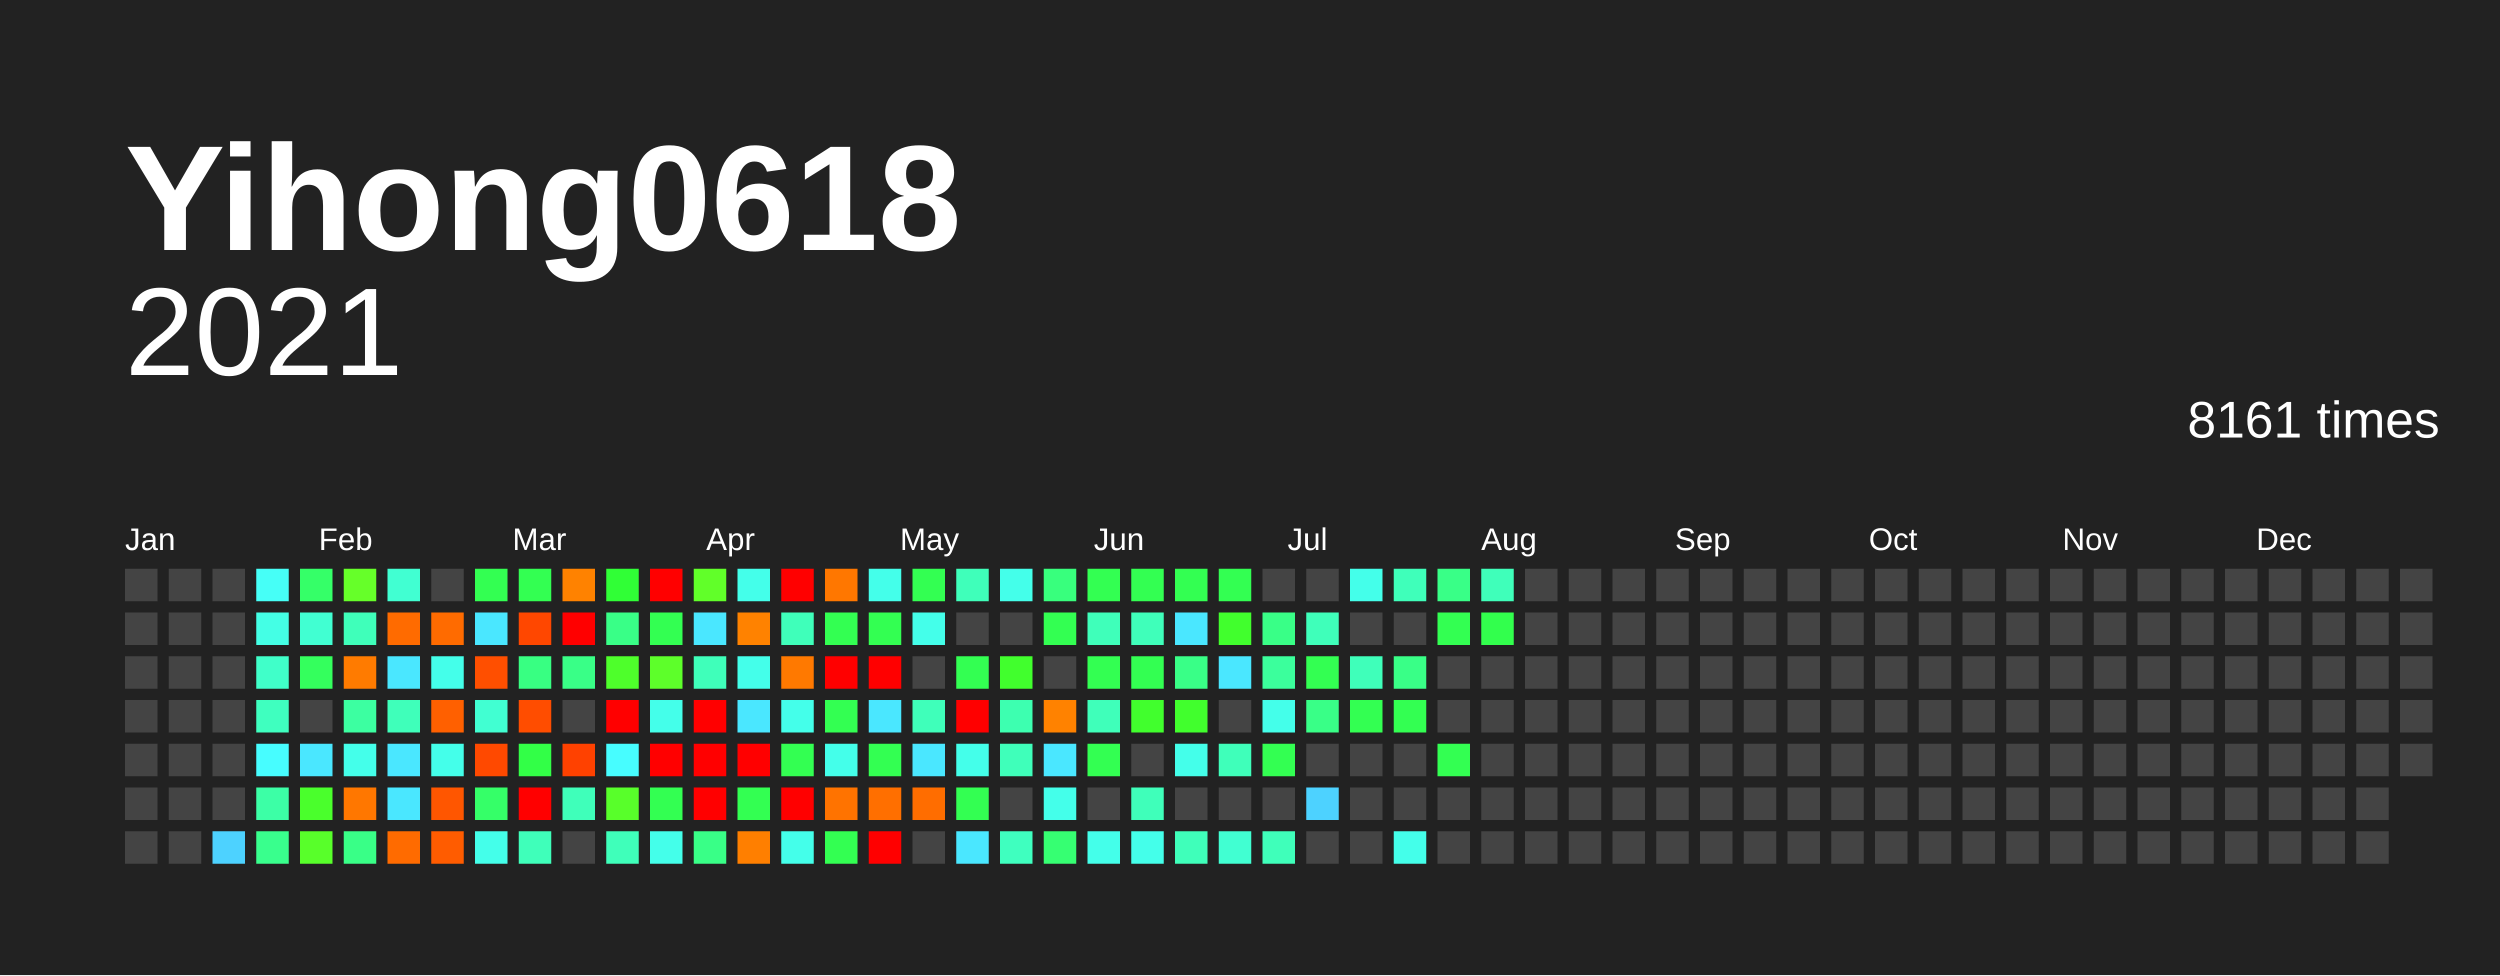
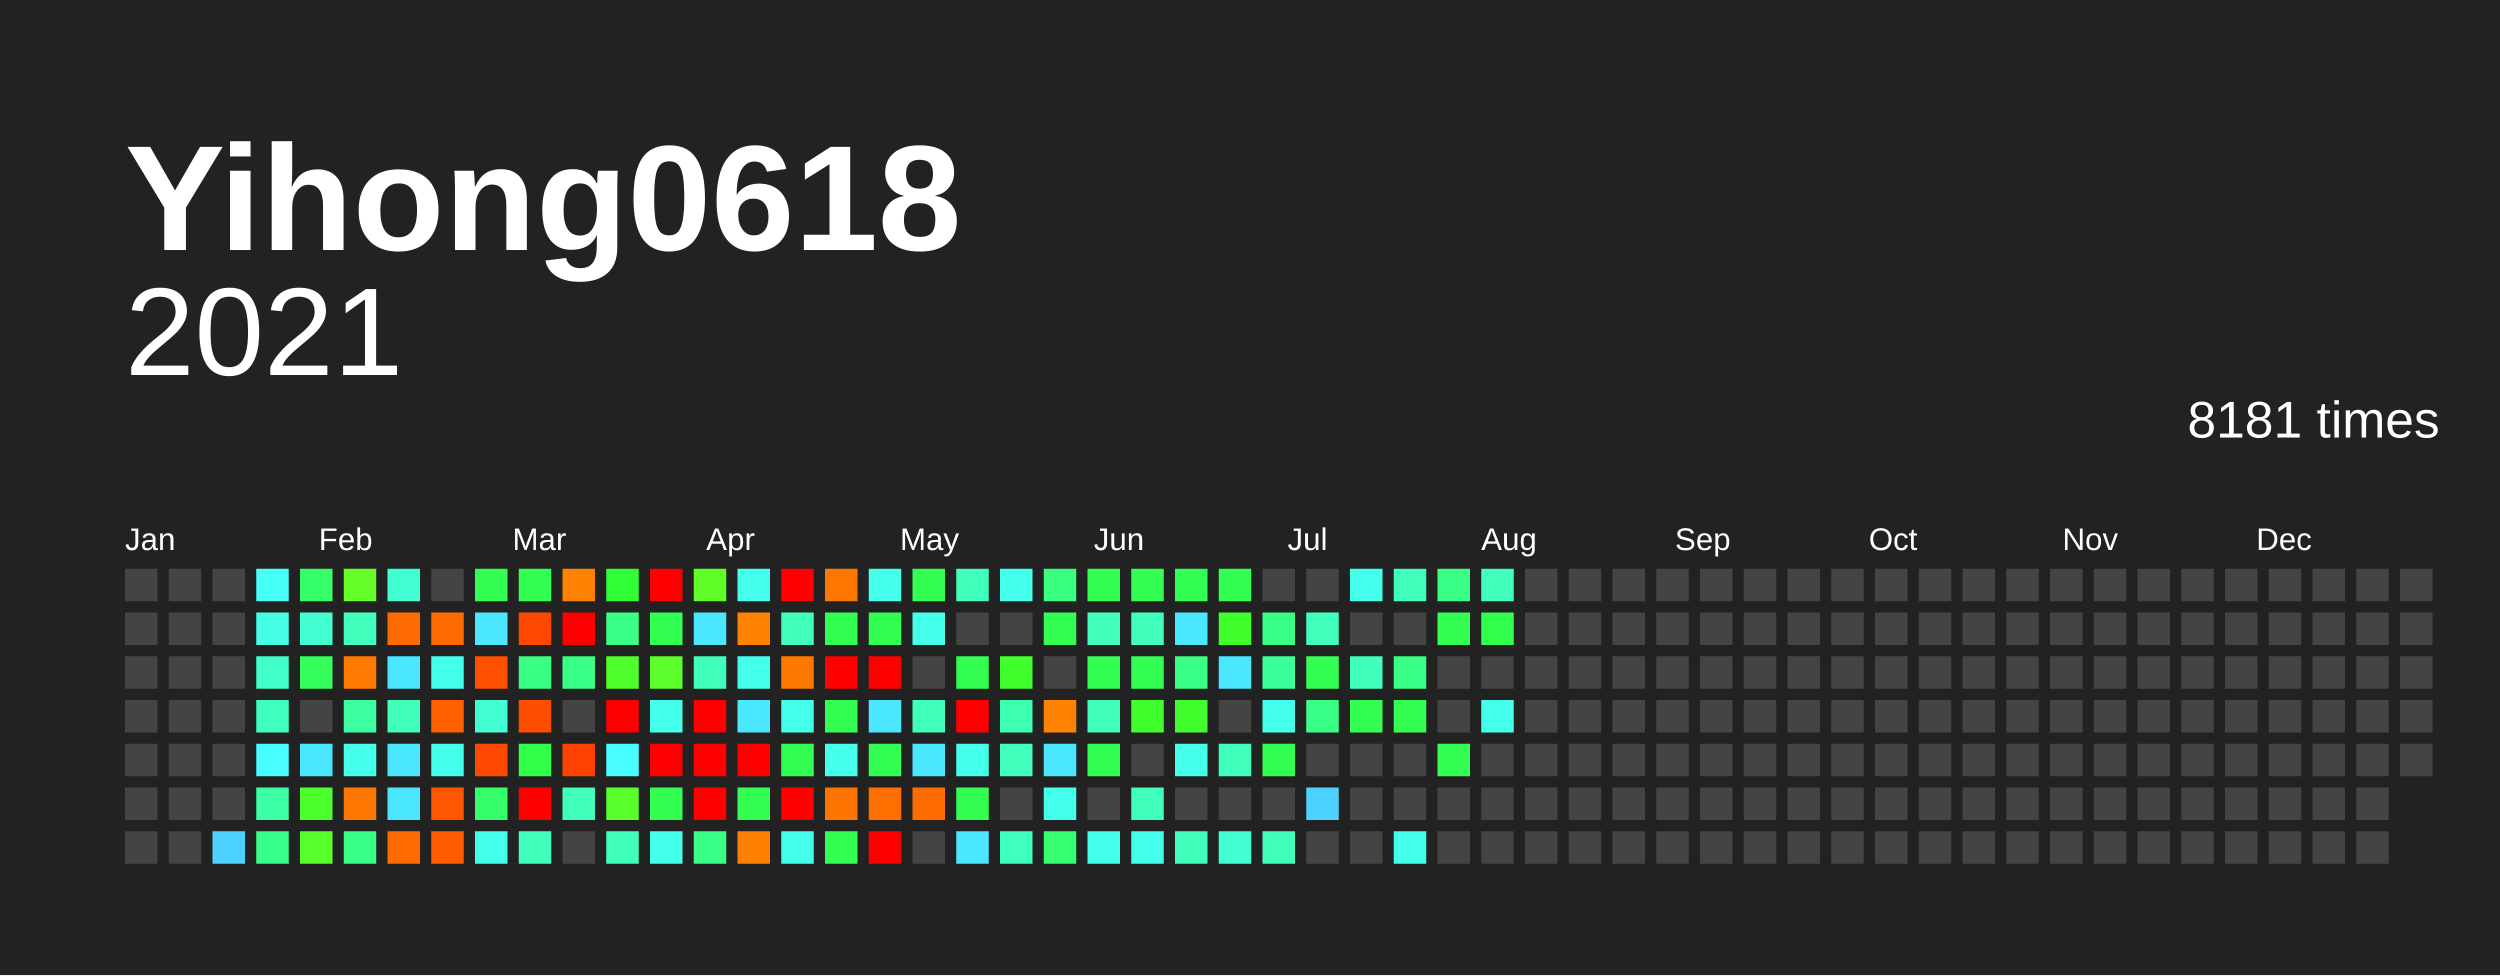
<svg xmlns="http://www.w3.org/2000/svg" baseProfile="full" height="78mm" version="1.1" viewBox="0,0,200,78" width="200mm">
  <defs />
  <rect fill="#222222" height="78" width="200" x="0" y="0" />
  <text fill="#FFFFFF" style="font-size:12px; font-family:Arial; font-weight:bold;" x="10" y="20">Yihong0618</text>
  <text alignment-baseline="hanging" fill="#FFFFFF" style="font-size:10.0px; font-family:Arial;" x="10" y="30">2021</text>
-   <text alignment-baseline="hanging" fill="#FFFFFF" style="font-size:4.125px; font-family:Arial;" x="175" y="35">8161 times</text>
+   <text alignment-baseline="hanging" fill="#FFFFFF" style="font-size:4.125px; font-family:Arial;" x="175" y="35">8181 times</text>
  <text fill="#FFFFFF" style="font-size:2.5px; font-family:Arial" x="10.0" y="44">Jan</text>
  <text fill="#FFFFFF" style="font-size:2.5px; font-family:Arial" x="25.5" y="44">Feb</text>
  <text fill="#FFFFFF" style="font-size:2.5px; font-family:Arial" x="41.0" y="44">Mar</text>
  <text fill="#FFFFFF" style="font-size:2.5px; font-family:Arial" x="56.5" y="44">Apr</text>
  <text fill="#FFFFFF" style="font-size:2.5px; font-family:Arial" x="72.0" y="44">May</text>
  <text fill="#FFFFFF" style="font-size:2.5px; font-family:Arial" x="87.5" y="44">Jun</text>
  <text fill="#FFFFFF" style="font-size:2.5px; font-family:Arial" x="103.0" y="44">Jul</text>
  <text fill="#FFFFFF" style="font-size:2.5px; font-family:Arial" x="118.5" y="44">Aug</text>
  <text fill="#FFFFFF" style="font-size:2.5px; font-family:Arial" x="134.0" y="44">Sep</text>
  <text fill="#FFFFFF" style="font-size:2.5px; font-family:Arial" x="149.5" y="44">Oct</text>
  <text fill="#FFFFFF" style="font-size:2.5px; font-family:Arial" x="165.0" y="44">Nov</text>
  <text fill="#FFFFFF" style="font-size:2.5px; font-family:Arial" x="180.5" y="44">Dec</text>
  <rect fill="#444444" height="2.6" width="2.6" x="10.0" y="45.5" />
  <rect fill="#444444" height="2.6" width="2.6" x="10.0" y="49.0" />
  <rect fill="#444444" height="2.6" width="2.6" x="10.0" y="52.5" />
  <rect fill="#444444" height="2.6" width="2.6" x="10.0" y="56.0" />
  <rect fill="#444444" height="2.6" width="2.6" x="10.0" y="59.5" />
  <rect fill="#444444" height="2.6" width="2.6" x="10.0" y="63.0" />
  <rect fill="#444444" height="2.6" width="2.6" x="10.0" y="66.5" />
  <rect fill="#444444" height="2.6" width="2.6" x="13.5" y="45.5" />
  <rect fill="#444444" height="2.6" width="2.6" x="13.5" y="49.0" />
  <rect fill="#444444" height="2.6" width="2.6" x="13.5" y="52.5" />
  <rect fill="#444444" height="2.6" width="2.6" x="13.5" y="56.0" />
  <rect fill="#444444" height="2.6" width="2.6" x="13.5" y="59.5" />
  <rect fill="#444444" height="2.6" width="2.6" x="13.5" y="63.0" />
  <rect fill="#444444" height="2.6" width="2.6" x="13.5" y="66.5" />
  <rect fill="#444444" height="2.6" width="2.6" x="17.0" y="45.5" />
  <rect fill="#444444" height="2.6" width="2.6" x="17.0" y="49.0" />
  <rect fill="#444444" height="2.6" width="2.6" x="17.0" y="52.5" />
  <rect fill="#444444" height="2.6" width="2.6" x="17.0" y="56.0" />
  <rect fill="#444444" height="2.6" width="2.6" x="17.0" y="59.5" />
  <rect fill="#444444" height="2.6" width="2.6" x="17.0" y="63.0" />
  <rect fill="#4dd2ff" height="2.6" width="2.6" x="17.0" y="66.5" />
  <rect fill="#46fff7" height="2.6" width="2.6" x="20.5" y="45.5" />
  <rect fill="#44ffe5" height="2.6" width="2.6" x="20.5" y="49.0" />
  <rect fill="#40ffc9" height="2.6" width="2.6" x="20.5" y="52.5" />
  <rect fill="#3fffbf" height="2.6" width="2.6" x="20.5" y="56.0" />
  <rect fill="#47fdff" height="2.6" width="2.6" x="20.5" y="59.5" />
  <rect fill="#3cffa6" height="2.6" width="2.6" x="20.5" y="63.0" />
  <rect fill="#39ff8d" height="2.6" width="2.6" x="20.5" y="66.5" />
  <rect fill="#35ff68" height="2.6" width="2.6" x="24.0" y="45.5" />
  <rect fill="#41ffd2" height="2.6" width="2.6" x="24.0" y="49.0" />
  <rect fill="#34ff5d" height="2.6" width="2.6" x="24.0" y="52.5" />
  <rect fill="#444444" height="2.6" width="2.6" x="24.0" y="56.0" />
  <rect fill="#4ae7ff" height="2.6" width="2.6" x="24.0" y="59.5" />
  <rect fill="#4aff2c" height="2.6" width="2.6" x="24.0" y="63.0" />
  <rect fill="#58ff2a" height="2.6" width="2.6" x="24.0" y="66.5" />
  <rect fill="#66ff29" height="2.6" width="2.6" x="27.5" y="45.5" />
  <rect fill="#3fffba" height="2.6" width="2.6" x="27.5" y="49.0" />
  <rect fill="#ff7b00" height="2.6" width="2.6" x="27.5" y="52.5" />
  <rect fill="#3cffa1" height="2.6" width="2.6" x="27.5" y="56.0" />
  <rect fill="#44ffea" height="2.6" width="2.6" x="27.5" y="59.5" />
  <rect fill="#ff7700" height="2.6" width="2.6" x="27.5" y="63.0" />
  <rect fill="#39ff87" height="2.6" width="2.6" x="27.5" y="66.5" />
  <rect fill="#41ffd2" height="2.6" width="2.6" x="31.0" y="45.5" />
  <rect fill="#ff6b00" height="2.6" width="2.6" x="31.0" y="49.0" />
  <rect fill="#4ae7ff" height="2.6" width="2.6" x="31.0" y="52.5" />
  <rect fill="#3fffba" height="2.6" width="2.6" x="31.0" y="56.0" />
  <rect fill="#4ae7ff" height="2.6" width="2.6" x="31.0" y="59.5" />
  <rect fill="#4ae7ff" height="2.6" width="2.6" x="31.0" y="63.0" />
  <rect fill="#ff6b00" height="2.6" width="2.6" x="31.0" y="66.5" />
  <rect fill="#444444" height="2.6" width="2.6" x="34.5" y="45.5" />
  <rect fill="#ff6b00" height="2.6" width="2.6" x="34.5" y="49.0" />
  <rect fill="#44ffea" height="2.6" width="2.6" x="34.5" y="52.5" />
  <rect fill="#ff6000" height="2.6" width="2.6" x="34.5" y="56.0" />
  <rect fill="#44ffea" height="2.6" width="2.6" x="34.5" y="59.5" />
  <rect fill="#ff5600" height="2.6" width="2.6" x="34.5" y="63.0" />
  <rect fill="#ff5c00" height="2.6" width="2.6" x="34.5" y="66.5" />
  <rect fill="#33ff52" height="2.6" width="2.6" x="38.0" y="45.5" />
  <rect fill="#4ae7ff" height="2.6" width="2.6" x="38.0" y="49.0" />
  <rect fill="#ff4f00" height="2.6" width="2.6" x="38.0" y="52.5" />
  <rect fill="#41ffd2" height="2.6" width="2.6" x="38.0" y="56.0" />
  <rect fill="#ff4900" height="2.6" width="2.6" x="38.0" y="59.5" />
  <rect fill="#35ff68" height="2.6" width="2.6" x="38.0" y="63.0" />
  <rect fill="#44ffea" height="2.6" width="2.6" x="38.0" y="66.5" />
  <rect fill="#33ff52" height="2.6" width="2.6" x="41.5" y="45.5" />
  <rect fill="#ff4700" height="2.6" width="2.6" x="41.5" y="49.0" />
  <rect fill="#38ff82" height="2.6" width="2.6" x="41.5" y="52.5" />
  <rect fill="#ff4d00" height="2.6" width="2.6" x="41.5" y="56.0" />
  <rect fill="#32ff47" height="2.6" width="2.6" x="41.5" y="59.5" />
  <rect fill="red" height="2.6" width="2.6" x="41.5" y="63.0" />
  <rect fill="#3fffba" height="2.6" width="2.6" x="41.5" y="66.5" />
  <rect fill="#ff8200" height="2.6" width="2.6" x="45.0" y="45.5" />
  <rect fill="red" height="2.6" width="2.6" x="45.0" y="49.0" />
  <rect fill="#39ff87" height="2.6" width="2.6" x="45.0" y="52.5" />
  <rect fill="#444444" height="2.6" width="2.6" x="45.0" y="56.0" />
  <rect fill="#ff4100" height="2.6" width="2.6" x="45.0" y="59.5" />
  <rect fill="#3fffba" height="2.6" width="2.6" x="45.0" y="63.0" />
  <rect fill="#444444" height="2.6" width="2.6" x="45.0" y="66.5" />
  <rect fill="#30ff36" height="2.6" width="2.6" x="48.5" y="45.5" />
  <rect fill="#39ff87" height="2.6" width="2.6" x="48.5" y="49.0" />
  <rect fill="#4eff2b" height="2.6" width="2.6" x="48.5" y="52.5" />
  <rect fill="red" height="2.6" width="2.6" x="48.5" y="56.0" />
  <rect fill="#47fdff" height="2.6" width="2.6" x="48.5" y="59.5" />
  <rect fill="#58ff2a" height="2.6" width="2.6" x="48.5" y="63.0" />
  <rect fill="#3fffba" height="2.6" width="2.6" x="48.5" y="66.5" />
  <rect fill="red" height="2.6" width="2.6" x="52.0" y="45.5" />
  <rect fill="#33ff52" height="2.6" width="2.6" x="52.0" y="49.0" />
  <rect fill="#5dff2a" height="2.6" width="2.6" x="52.0" y="52.5" />
  <rect fill="#44ffea" height="2.6" width="2.6" x="52.0" y="56.0" />
  <rect fill="red" height="2.6" width="2.6" x="52.0" y="59.5" />
  <rect fill="#33ff52" height="2.6" width="2.6" x="52.0" y="63.0" />
  <rect fill="#44ffea" height="2.6" width="2.6" x="52.0" y="66.5" />
  <rect fill="#61ff29" height="2.6" width="2.6" x="55.5" y="45.5" />
  <rect fill="#4ae7ff" height="2.6" width="2.6" x="55.5" y="49.0" />
  <rect fill="#3fffba" height="2.6" width="2.6" x="55.5" y="52.5" />
  <rect fill="red" height="2.6" width="2.6" x="55.5" y="56.0" />
  <rect fill="red" height="2.6" width="2.6" x="55.5" y="59.5" />
  <rect fill="red" height="2.6" width="2.6" x="55.5" y="63.0" />
  <rect fill="#39ff87" height="2.6" width="2.6" x="55.5" y="66.5" />
  <rect fill="#44ffea" height="2.6" width="2.6" x="59.0" y="45.5" />
  <rect fill="#ff8200" height="2.6" width="2.6" x="59.0" y="49.0" />
  <rect fill="#44ffea" height="2.6" width="2.6" x="59.0" y="52.5" />
  <rect fill="#4ae7ff" height="2.6" width="2.6" x="59.0" y="56.0" />
  <rect fill="red" height="2.6" width="2.6" x="59.0" y="59.5" />
  <rect fill="#33ff52" height="2.6" width="2.6" x="59.0" y="63.0" />
  <rect fill="#ff7f00" height="2.6" width="2.6" x="59.0" y="66.5" />
  <rect fill="red" height="2.6" width="2.6" x="62.5" y="45.5" />
  <rect fill="#3fffba" height="2.6" width="2.6" x="62.5" y="49.0" />
  <rect fill="#ff7900" height="2.6" width="2.6" x="62.5" y="52.5" />
  <rect fill="#44ffea" height="2.6" width="2.6" x="62.5" y="56.0" />
  <rect fill="#33ff52" height="2.6" width="2.6" x="62.5" y="59.5" />
  <rect fill="red" height="2.6" width="2.6" x="62.5" y="63.0" />
  <rect fill="#44ffea" height="2.6" width="2.6" x="62.5" y="66.5" />
  <rect fill="#ff7700" height="2.6" width="2.6" x="66.0" y="45.5" />
  <rect fill="#33ff52" height="2.6" width="2.6" x="66.0" y="49.0" />
  <rect fill="red" height="2.6" width="2.6" x="66.0" y="52.5" />
  <rect fill="#33ff52" height="2.6" width="2.6" x="66.0" y="56.0" />
  <rect fill="#44ffea" height="2.6" width="2.6" x="66.0" y="59.5" />
  <rect fill="#ff7300" height="2.6" width="2.6" x="66.0" y="63.0" />
  <rect fill="#33ff52" height="2.6" width="2.6" x="66.0" y="66.5" />
  <rect fill="#44ffea" height="2.6" width="2.6" x="69.5" y="45.5" />
  <rect fill="#33ff52" height="2.6" width="2.6" x="69.5" y="49.0" />
  <rect fill="red" height="2.6" width="2.6" x="69.5" y="52.5" />
  <rect fill="#4ae7ff" height="2.6" width="2.6" x="69.5" y="56.0" />
  <rect fill="#33ff52" height="2.6" width="2.6" x="69.5" y="59.5" />
  <rect fill="#ff6f00" height="2.6" width="2.6" x="69.5" y="63.0" />
  <rect fill="red" height="2.6" width="2.6" x="69.5" y="66.5" />
  <rect fill="#33ff52" height="2.6" width="2.6" x="73.0" y="45.5" />
  <rect fill="#44ffea" height="2.6" width="2.6" x="73.0" y="49.0" />
  <rect fill="#444444" height="2.6" width="2.6" x="73.0" y="52.5" />
  <rect fill="#3fffba" height="2.6" width="2.6" x="73.0" y="56.0" />
  <rect fill="#4ae7ff" height="2.6" width="2.6" x="73.0" y="59.5" />
  <rect fill="#ff6d00" height="2.6" width="2.6" x="73.0" y="63.0" />
  <rect fill="#444444" height="2.6" width="2.6" x="73.0" y="66.5" />
  <rect fill="#3fffba" height="2.6" width="2.6" x="76.5" y="45.5" />
  <rect fill="#444444" height="2.6" width="2.6" x="76.5" y="49.0" />
  <rect fill="#33ff52" height="2.6" width="2.6" x="76.5" y="52.5" />
  <rect fill="red" height="2.6" width="2.6" x="76.5" y="56.0" />
  <rect fill="#44ffea" height="2.6" width="2.6" x="76.5" y="59.5" />
  <rect fill="#33ff52" height="2.6" width="2.6" x="76.5" y="63.0" />
  <rect fill="#4ae7ff" height="2.6" width="2.6" x="76.5" y="66.5" />
  <rect fill="#44ffea" height="2.6" width="2.6" x="80.0" y="45.5" />
  <rect fill="#444444" height="2.6" width="2.6" x="80.0" y="49.0" />
  <rect fill="#41ff2d" height="2.6" width="2.6" x="80.0" y="52.5" />
  <rect fill="#3dffb0" height="2.6" width="2.6" x="80.0" y="56.0" />
  <rect fill="#3fffba" height="2.6" width="2.6" x="80.0" y="59.5" />
  <rect fill="#444444" height="2.6" width="2.6" x="80.0" y="63.0" />
  <rect fill="#3fffbf" height="2.6" width="2.6" x="80.0" y="66.5" />
  <rect fill="#38ff7d" height="2.6" width="2.6" x="83.5" y="45.5" />
  <rect fill="#33ff52" height="2.6" width="2.6" x="83.5" y="49.0" />
  <rect fill="#444444" height="2.6" width="2.6" x="83.5" y="52.5" />
  <rect fill="#ff8200" height="2.6" width="2.6" x="83.5" y="56.0" />
  <rect fill="#4ae7ff" height="2.6" width="2.6" x="83.5" y="59.5" />
  <rect fill="#44ffea" height="2.6" width="2.6" x="83.5" y="63.0" />
  <rect fill="#36ff72" height="2.6" width="2.6" x="83.5" y="66.5" />
  <rect fill="#33ff52" height="2.6" width="2.6" x="87.0" y="45.5" />
  <rect fill="#3fffba" height="2.6" width="2.6" x="87.0" y="49.0" />
  <rect fill="#33ff52" height="2.6" width="2.6" x="87.0" y="52.5" />
  <rect fill="#3fffba" height="2.6" width="2.6" x="87.0" y="56.0" />
  <rect fill="#33ff52" height="2.6" width="2.6" x="87.0" y="59.5" />
  <rect fill="#444444" height="2.6" width="2.6" x="87.0" y="63.0" />
  <rect fill="#44ffea" height="2.6" width="2.6" x="87.0" y="66.5" />
  <rect fill="#33ff52" height="2.6" width="2.6" x="90.5" y="45.5" />
  <rect fill="#3fffba" height="2.6" width="2.6" x="90.5" y="49.0" />
  <rect fill="#33ff52" height="2.6" width="2.6" x="90.5" y="52.5" />
  <rect fill="#41ff2d" height="2.6" width="2.6" x="90.5" y="56.0" />
  <rect fill="#444444" height="2.6" width="2.6" x="90.5" y="59.5" />
  <rect fill="#3fffba" height="2.6" width="2.6" x="90.5" y="63.0" />
  <rect fill="#44ffea" height="2.6" width="2.6" x="90.5" y="66.5" />
  <rect fill="#33ff52" height="2.6" width="2.6" x="94.0" y="45.5" />
  <rect fill="#4ae7ff" height="2.6" width="2.6" x="94.0" y="49.0" />
  <rect fill="#39ff87" height="2.6" width="2.6" x="94.0" y="52.5" />
  <rect fill="#41ff2d" height="2.6" width="2.6" x="94.0" y="56.0" />
  <rect fill="#44ffea" height="2.6" width="2.6" x="94.0" y="59.5" />
  <rect fill="#444444" height="2.6" width="2.6" x="94.0" y="63.0" />
  <rect fill="#3fffba" height="2.6" width="2.6" x="94.0" y="66.5" />
  <rect fill="#33ff52" height="2.6" width="2.6" x="97.5" y="45.5" />
  <rect fill="#41ff2d" height="2.6" width="2.6" x="97.5" y="49.0" />
  <rect fill="#4ae7ff" height="2.6" width="2.6" x="97.5" y="52.5" />
  <rect fill="#444444" height="2.6" width="2.6" x="97.5" y="56.0" />
  <rect fill="#3fffba" height="2.6" width="2.6" x="97.5" y="59.5" />
  <rect fill="#444444" height="2.6" width="2.6" x="97.5" y="63.0" />
  <rect fill="#41ffd2" height="2.6" width="2.6" x="97.5" y="66.5" />
  <rect fill="#444444" height="2.6" width="2.6" x="101.0" y="45.5" />
  <rect fill="#39ff87" height="2.6" width="2.6" x="101.0" y="49.0" />
  <rect fill="#3bff9c" height="2.6" width="2.6" x="101.0" y="52.5" />
  <rect fill="#44ffea" height="2.6" width="2.6" x="101.0" y="56.0" />
  <rect fill="#33ff52" height="2.6" width="2.6" x="101.0" y="59.5" />
  <rect fill="#444444" height="2.6" width="2.6" x="101.0" y="63.0" />
  <rect fill="#3fffba" height="2.6" width="2.6" x="101.0" y="66.5" />
  <rect fill="#444444" height="2.6" width="2.6" x="104.5" y="45.5" />
  <rect fill="#3fffba" height="2.6" width="2.6" x="104.5" y="49.0" />
  <rect fill="#33ff52" height="2.6" width="2.6" x="104.5" y="52.5" />
  <rect fill="#39ff87" height="2.6" width="2.6" x="104.5" y="56.0" />
  <rect fill="#444444" height="2.6" width="2.6" x="104.5" y="59.5" />
  <rect fill="#4dd2ff" height="2.6" width="2.6" x="104.5" y="63.0" />
  <rect fill="#444444" height="2.6" width="2.6" x="104.5" y="66.5" />
  <rect fill="#44ffea" height="2.6" width="2.6" x="108.0" y="45.5" />
  <rect fill="#444444" height="2.6" width="2.6" x="108.0" y="49.0" />
  <rect fill="#3fffba" height="2.6" width="2.6" x="108.0" y="52.5" />
  <rect fill="#33ff52" height="2.6" width="2.6" x="108.0" y="56.0" />
  <rect fill="#444444" height="2.6" width="2.6" x="108.0" y="59.5" />
  <rect fill="#444444" height="2.6" width="2.6" x="108.0" y="63.0" />
  <rect fill="#444444" height="2.6" width="2.6" x="108.0" y="66.5" />
  <rect fill="#3fffba" height="2.6" width="2.6" x="111.5" y="45.5" />
  <rect fill="#444444" height="2.6" width="2.6" x="111.5" y="49.0" />
  <rect fill="#39ff87" height="2.6" width="2.6" x="111.5" y="52.5" />
  <rect fill="#33ff52" height="2.6" width="2.6" x="111.5" y="56.0" />
  <rect fill="#444444" height="2.6" width="2.6" x="111.5" y="59.5" />
  <rect fill="#444444" height="2.6" width="2.6" x="111.5" y="63.0" />
  <rect fill="#44ffea" height="2.6" width="2.6" x="111.5" y="66.5" />
  <rect fill="#39ff87" height="2.6" width="2.6" x="115.0" y="45.5" />
  <rect fill="#33ff52" height="2.6" width="2.6" x="115.0" y="49.0" />
  <rect fill="#444444" height="2.6" width="2.6" x="115.0" y="52.5" />
  <rect fill="#444444" height="2.6" width="2.6" x="115.0" y="56.0" />
  <rect fill="#33ff52" height="2.6" width="2.6" x="115.0" y="59.5" />
  <rect fill="#444444" height="2.6" width="2.6" x="115.0" y="63.0" />
  <rect fill="#444444" height="2.6" width="2.6" x="115.0" y="66.5" />
  <rect fill="#3fffba" height="2.6" width="2.6" x="118.5" y="45.5" />
  <rect fill="#32ff4d" height="2.6" width="2.6" x="118.5" y="49.0" />
  <rect fill="#444444" height="2.6" width="2.6" x="118.5" y="52.5" />
-   <rect fill="#444444" height="2.6" width="2.6" x="118.5" y="56.0" />
+   <rect fill="#44ffea" height="2.6" width="2.6" x="118.5" y="56.0" />
  <rect fill="#444444" height="2.6" width="2.6" x="118.5" y="59.5" />
  <rect fill="#444444" height="2.6" width="2.6" x="118.5" y="63.0" />
  <rect fill="#444444" height="2.6" width="2.6" x="118.5" y="66.5" />
  <rect fill="#444444" height="2.6" width="2.6" x="122.0" y="45.5" />
  <rect fill="#444444" height="2.6" width="2.6" x="122.0" y="49.0" />
  <rect fill="#444444" height="2.6" width="2.6" x="122.0" y="52.5" />
  <rect fill="#444444" height="2.6" width="2.6" x="122.0" y="56.0" />
  <rect fill="#444444" height="2.6" width="2.6" x="122.0" y="59.5" />
  <rect fill="#444444" height="2.6" width="2.6" x="122.0" y="63.0" />
  <rect fill="#444444" height="2.6" width="2.6" x="122.0" y="66.5" />
  <rect fill="#444444" height="2.6" width="2.6" x="125.5" y="45.5" />
  <rect fill="#444444" height="2.6" width="2.6" x="125.5" y="49.0" />
  <rect fill="#444444" height="2.6" width="2.6" x="125.5" y="52.5" />
  <rect fill="#444444" height="2.6" width="2.6" x="125.5" y="56.0" />
  <rect fill="#444444" height="2.6" width="2.6" x="125.5" y="59.5" />
  <rect fill="#444444" height="2.6" width="2.6" x="125.5" y="63.0" />
  <rect fill="#444444" height="2.6" width="2.6" x="125.5" y="66.5" />
  <rect fill="#444444" height="2.6" width="2.6" x="129.0" y="45.5" />
  <rect fill="#444444" height="2.6" width="2.6" x="129.0" y="49.0" />
  <rect fill="#444444" height="2.6" width="2.6" x="129.0" y="52.5" />
  <rect fill="#444444" height="2.6" width="2.6" x="129.0" y="56.0" />
  <rect fill="#444444" height="2.6" width="2.6" x="129.0" y="59.5" />
  <rect fill="#444444" height="2.6" width="2.6" x="129.0" y="63.0" />
  <rect fill="#444444" height="2.6" width="2.6" x="129.0" y="66.5" />
  <rect fill="#444444" height="2.6" width="2.6" x="132.5" y="45.5" />
  <rect fill="#444444" height="2.6" width="2.6" x="132.5" y="49.0" />
  <rect fill="#444444" height="2.6" width="2.6" x="132.5" y="52.5" />
  <rect fill="#444444" height="2.6" width="2.6" x="132.5" y="56.0" />
  <rect fill="#444444" height="2.6" width="2.6" x="132.5" y="59.5" />
  <rect fill="#444444" height="2.6" width="2.6" x="132.5" y="63.0" />
  <rect fill="#444444" height="2.6" width="2.6" x="132.5" y="66.5" />
  <rect fill="#444444" height="2.6" width="2.6" x="136.0" y="45.5" />
  <rect fill="#444444" height="2.6" width="2.6" x="136.0" y="49.0" />
  <rect fill="#444444" height="2.6" width="2.6" x="136.0" y="52.5" />
  <rect fill="#444444" height="2.6" width="2.6" x="136.0" y="56.0" />
  <rect fill="#444444" height="2.6" width="2.6" x="136.0" y="59.5" />
  <rect fill="#444444" height="2.6" width="2.6" x="136.0" y="63.0" />
  <rect fill="#444444" height="2.6" width="2.6" x="136.0" y="66.5" />
  <rect fill="#444444" height="2.6" width="2.6" x="139.5" y="45.5" />
  <rect fill="#444444" height="2.6" width="2.6" x="139.5" y="49.0" />
  <rect fill="#444444" height="2.6" width="2.6" x="139.5" y="52.5" />
  <rect fill="#444444" height="2.6" width="2.6" x="139.5" y="56.0" />
  <rect fill="#444444" height="2.6" width="2.6" x="139.5" y="59.5" />
  <rect fill="#444444" height="2.6" width="2.6" x="139.5" y="63.0" />
  <rect fill="#444444" height="2.6" width="2.6" x="139.5" y="66.5" />
  <rect fill="#444444" height="2.6" width="2.6" x="143.0" y="45.5" />
  <rect fill="#444444" height="2.6" width="2.6" x="143.0" y="49.0" />
  <rect fill="#444444" height="2.6" width="2.6" x="143.0" y="52.5" />
  <rect fill="#444444" height="2.6" width="2.6" x="143.0" y="56.0" />
  <rect fill="#444444" height="2.6" width="2.6" x="143.0" y="59.5" />
  <rect fill="#444444" height="2.6" width="2.6" x="143.0" y="63.0" />
  <rect fill="#444444" height="2.6" width="2.6" x="143.0" y="66.5" />
  <rect fill="#444444" height="2.6" width="2.6" x="146.5" y="45.5" />
  <rect fill="#444444" height="2.6" width="2.6" x="146.5" y="49.0" />
  <rect fill="#444444" height="2.6" width="2.6" x="146.5" y="52.5" />
  <rect fill="#444444" height="2.6" width="2.6" x="146.5" y="56.0" />
  <rect fill="#444444" height="2.6" width="2.6" x="146.5" y="59.5" />
  <rect fill="#444444" height="2.6" width="2.6" x="146.5" y="63.0" />
  <rect fill="#444444" height="2.6" width="2.6" x="146.5" y="66.5" />
  <rect fill="#444444" height="2.6" width="2.6" x="150.0" y="45.5" />
  <rect fill="#444444" height="2.6" width="2.6" x="150.0" y="49.0" />
  <rect fill="#444444" height="2.6" width="2.6" x="150.0" y="52.5" />
  <rect fill="#444444" height="2.6" width="2.6" x="150.0" y="56.0" />
  <rect fill="#444444" height="2.6" width="2.6" x="150.0" y="59.5" />
  <rect fill="#444444" height="2.6" width="2.6" x="150.0" y="63.0" />
  <rect fill="#444444" height="2.6" width="2.6" x="150.0" y="66.5" />
  <rect fill="#444444" height="2.6" width="2.6" x="153.5" y="45.5" />
  <rect fill="#444444" height="2.6" width="2.6" x="153.5" y="49.0" />
  <rect fill="#444444" height="2.6" width="2.6" x="153.5" y="52.5" />
  <rect fill="#444444" height="2.6" width="2.6" x="153.5" y="56.0" />
  <rect fill="#444444" height="2.6" width="2.6" x="153.5" y="59.5" />
  <rect fill="#444444" height="2.6" width="2.6" x="153.5" y="63.0" />
  <rect fill="#444444" height="2.6" width="2.6" x="153.5" y="66.5" />
  <rect fill="#444444" height="2.6" width="2.6" x="157.0" y="45.5" />
  <rect fill="#444444" height="2.6" width="2.6" x="157.0" y="49.0" />
  <rect fill="#444444" height="2.6" width="2.6" x="157.0" y="52.5" />
  <rect fill="#444444" height="2.6" width="2.6" x="157.0" y="56.0" />
  <rect fill="#444444" height="2.6" width="2.6" x="157.0" y="59.5" />
  <rect fill="#444444" height="2.6" width="2.6" x="157.0" y="63.0" />
  <rect fill="#444444" height="2.6" width="2.6" x="157.0" y="66.5" />
  <rect fill="#444444" height="2.6" width="2.6" x="160.5" y="45.5" />
  <rect fill="#444444" height="2.6" width="2.6" x="160.5" y="49.0" />
  <rect fill="#444444" height="2.6" width="2.6" x="160.5" y="52.5" />
  <rect fill="#444444" height="2.6" width="2.6" x="160.5" y="56.0" />
  <rect fill="#444444" height="2.6" width="2.6" x="160.5" y="59.5" />
  <rect fill="#444444" height="2.6" width="2.6" x="160.5" y="63.0" />
  <rect fill="#444444" height="2.6" width="2.6" x="160.5" y="66.5" />
  <rect fill="#444444" height="2.6" width="2.6" x="164.0" y="45.5" />
  <rect fill="#444444" height="2.6" width="2.6" x="164.0" y="49.0" />
  <rect fill="#444444" height="2.6" width="2.6" x="164.0" y="52.5" />
  <rect fill="#444444" height="2.6" width="2.6" x="164.0" y="56.0" />
  <rect fill="#444444" height="2.6" width="2.6" x="164.0" y="59.5" />
  <rect fill="#444444" height="2.6" width="2.6" x="164.0" y="63.0" />
  <rect fill="#444444" height="2.6" width="2.6" x="164.0" y="66.5" />
  <rect fill="#444444" height="2.6" width="2.6" x="167.5" y="45.5" />
  <rect fill="#444444" height="2.6" width="2.6" x="167.5" y="49.0" />
  <rect fill="#444444" height="2.6" width="2.6" x="167.5" y="52.5" />
  <rect fill="#444444" height="2.6" width="2.6" x="167.5" y="56.0" />
  <rect fill="#444444" height="2.6" width="2.6" x="167.5" y="59.5" />
  <rect fill="#444444" height="2.6" width="2.6" x="167.5" y="63.0" />
  <rect fill="#444444" height="2.6" width="2.6" x="167.5" y="66.5" />
  <rect fill="#444444" height="2.6" width="2.6" x="171.0" y="45.5" />
  <rect fill="#444444" height="2.6" width="2.6" x="171.0" y="49.0" />
  <rect fill="#444444" height="2.6" width="2.6" x="171.0" y="52.5" />
  <rect fill="#444444" height="2.6" width="2.6" x="171.0" y="56.0" />
  <rect fill="#444444" height="2.6" width="2.6" x="171.0" y="59.5" />
  <rect fill="#444444" height="2.6" width="2.6" x="171.0" y="63.0" />
  <rect fill="#444444" height="2.6" width="2.6" x="171.0" y="66.5" />
  <rect fill="#444444" height="2.6" width="2.6" x="174.5" y="45.5" />
  <rect fill="#444444" height="2.6" width="2.6" x="174.5" y="49.0" />
  <rect fill="#444444" height="2.6" width="2.6" x="174.5" y="52.5" />
  <rect fill="#444444" height="2.6" width="2.6" x="174.5" y="56.0" />
  <rect fill="#444444" height="2.6" width="2.6" x="174.5" y="59.5" />
  <rect fill="#444444" height="2.6" width="2.6" x="174.5" y="63.0" />
  <rect fill="#444444" height="2.6" width="2.6" x="174.5" y="66.5" />
  <rect fill="#444444" height="2.6" width="2.6" x="178.0" y="45.5" />
  <rect fill="#444444" height="2.6" width="2.6" x="178.0" y="49.0" />
  <rect fill="#444444" height="2.6" width="2.6" x="178.0" y="52.5" />
  <rect fill="#444444" height="2.6" width="2.6" x="178.0" y="56.0" />
  <rect fill="#444444" height="2.6" width="2.6" x="178.0" y="59.5" />
  <rect fill="#444444" height="2.6" width="2.6" x="178.0" y="63.0" />
  <rect fill="#444444" height="2.6" width="2.6" x="178.0" y="66.5" />
  <rect fill="#444444" height="2.6" width="2.6" x="181.5" y="45.5" />
  <rect fill="#444444" height="2.6" width="2.6" x="181.5" y="49.0" />
  <rect fill="#444444" height="2.6" width="2.6" x="181.5" y="52.5" />
  <rect fill="#444444" height="2.6" width="2.6" x="181.5" y="56.0" />
  <rect fill="#444444" height="2.6" width="2.6" x="181.5" y="59.5" />
  <rect fill="#444444" height="2.6" width="2.6" x="181.5" y="63.0" />
  <rect fill="#444444" height="2.6" width="2.6" x="181.5" y="66.5" />
  <rect fill="#444444" height="2.6" width="2.6" x="185.0" y="45.5" />
  <rect fill="#444444" height="2.6" width="2.6" x="185.0" y="49.0" />
  <rect fill="#444444" height="2.6" width="2.6" x="185.0" y="52.5" />
  <rect fill="#444444" height="2.6" width="2.6" x="185.0" y="56.0" />
  <rect fill="#444444" height="2.6" width="2.6" x="185.0" y="59.5" />
  <rect fill="#444444" height="2.6" width="2.6" x="185.0" y="63.0" />
  <rect fill="#444444" height="2.6" width="2.6" x="185.0" y="66.5" />
  <rect fill="#444444" height="2.6" width="2.6" x="188.5" y="45.5" />
  <rect fill="#444444" height="2.6" width="2.6" x="188.5" y="49.0" />
  <rect fill="#444444" height="2.6" width="2.6" x="188.5" y="52.5" />
  <rect fill="#444444" height="2.6" width="2.6" x="188.5" y="56.0" />
  <rect fill="#444444" height="2.6" width="2.6" x="188.5" y="59.5" />
  <rect fill="#444444" height="2.6" width="2.6" x="188.5" y="63.0" />
  <rect fill="#444444" height="2.6" width="2.6" x="188.5" y="66.5" />
  <rect fill="#444444" height="2.6" width="2.6" x="192.0" y="45.5" />
  <rect fill="#444444" height="2.6" width="2.6" x="192.0" y="49.0" />
  <rect fill="#444444" height="2.6" width="2.6" x="192.0" y="52.5" />
  <rect fill="#444444" height="2.6" width="2.6" x="192.0" y="56.0" />
  <rect fill="#444444" height="2.6" width="2.6" x="192.0" y="59.5" />
</svg>
